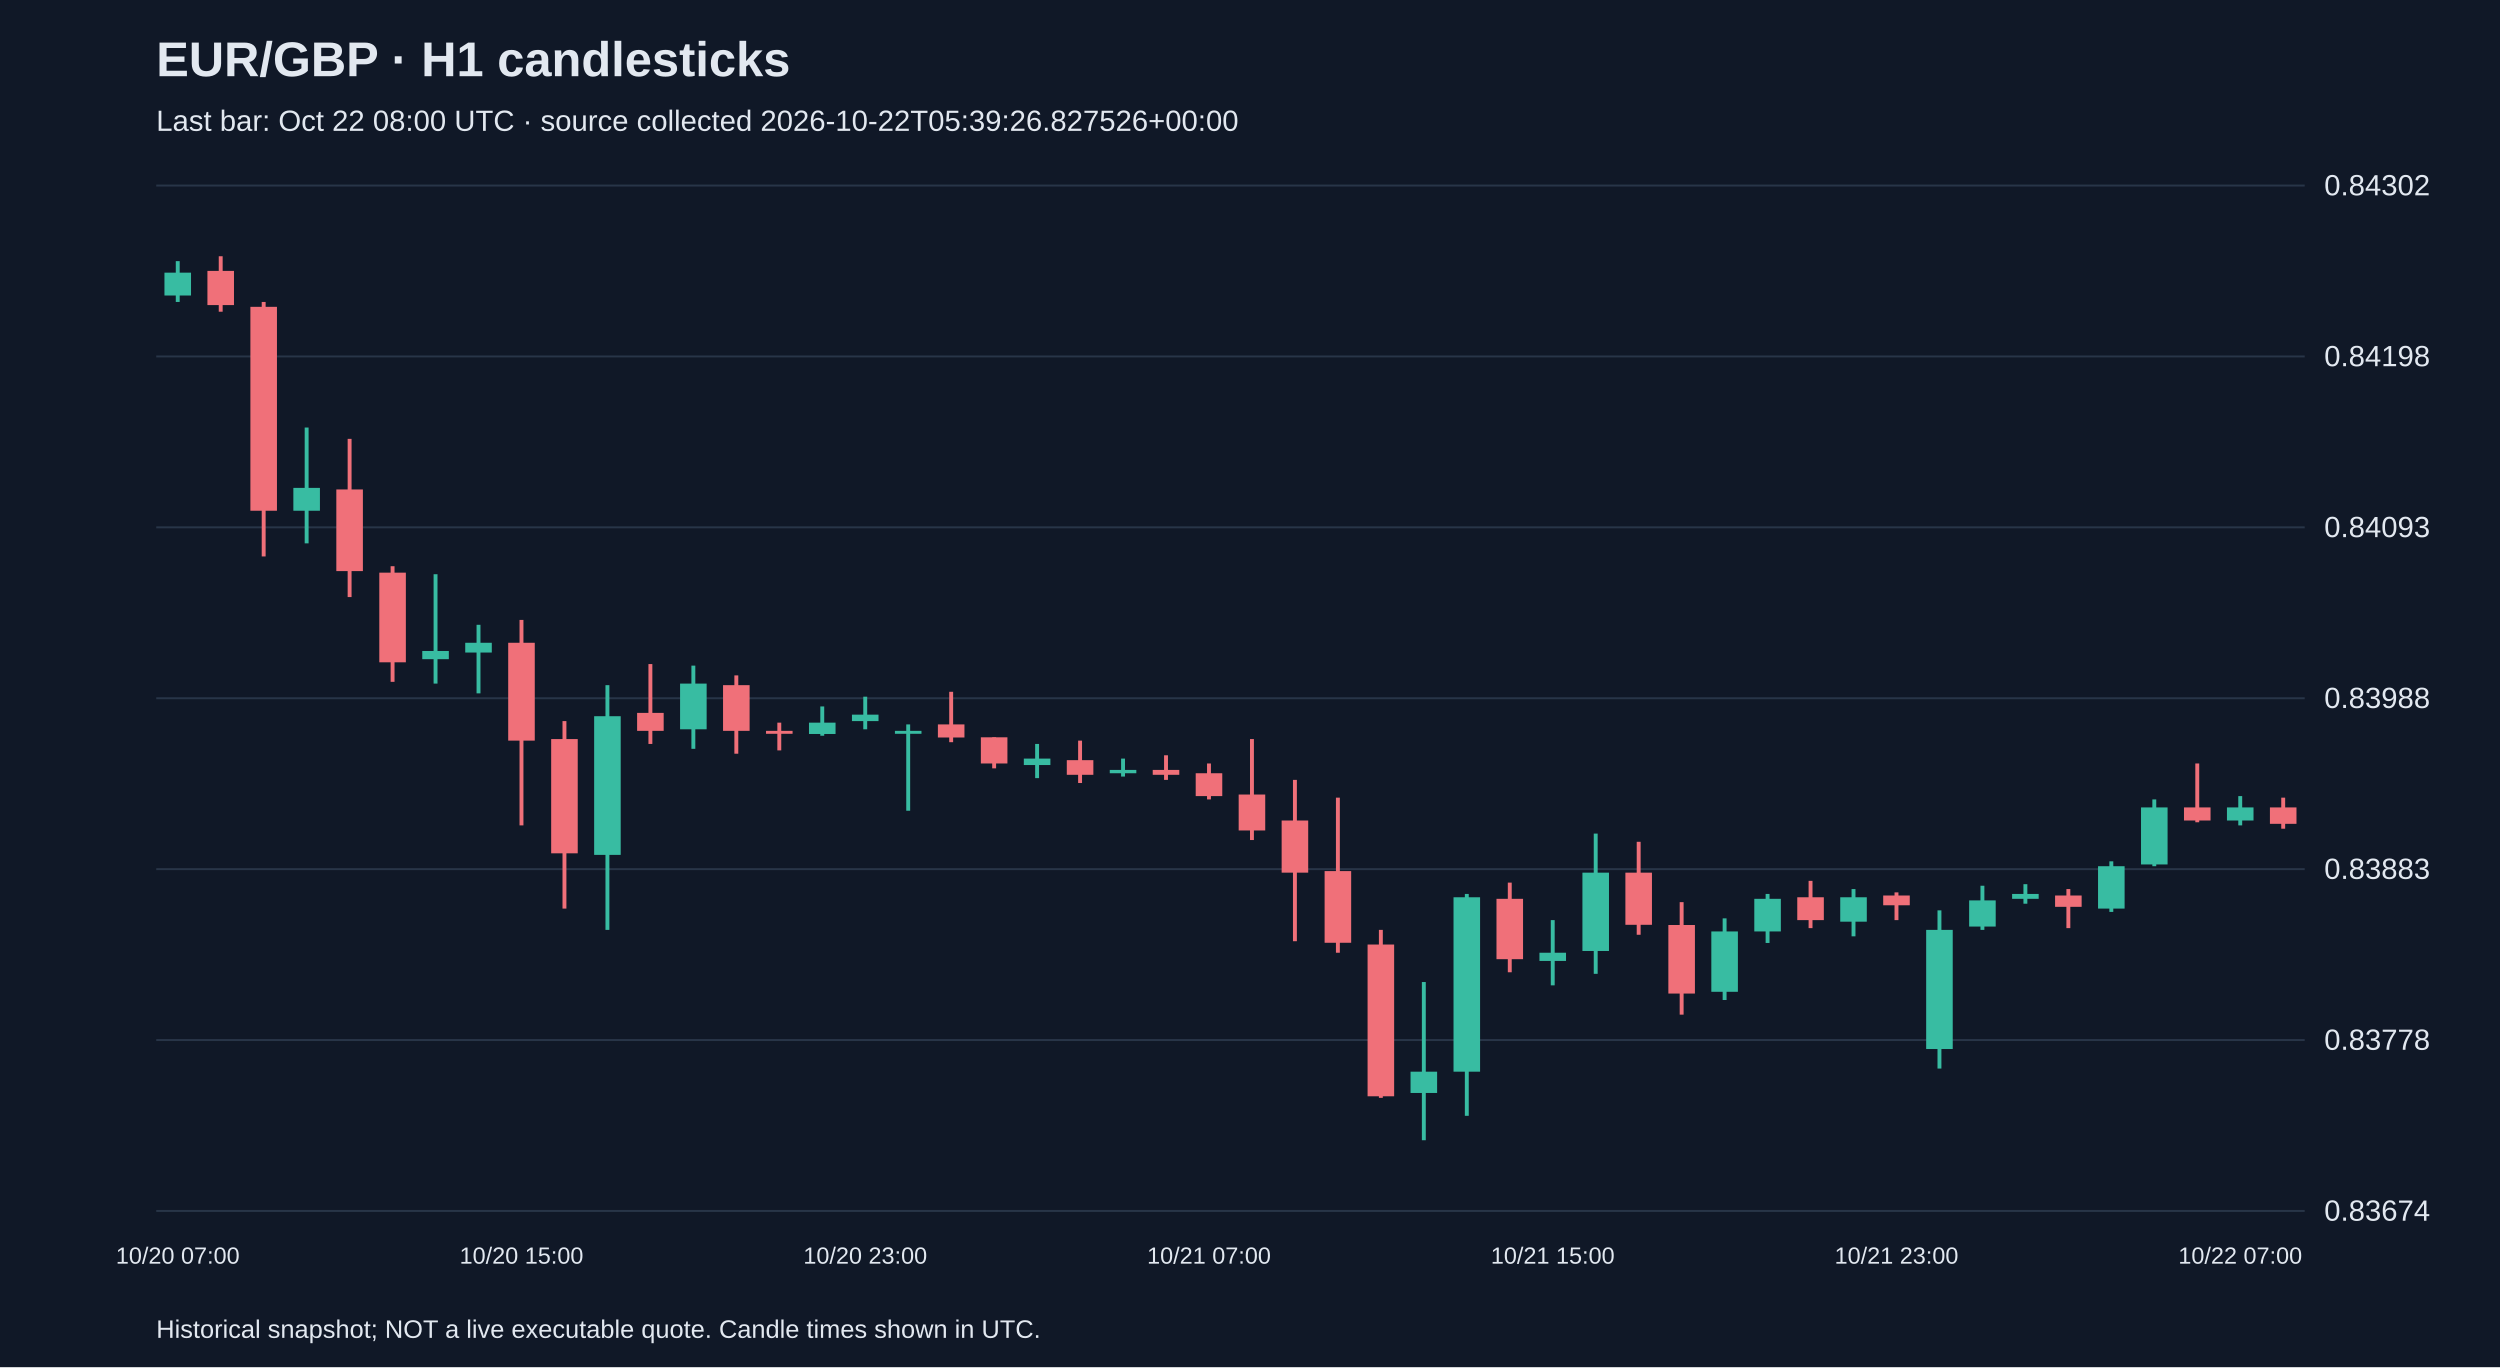
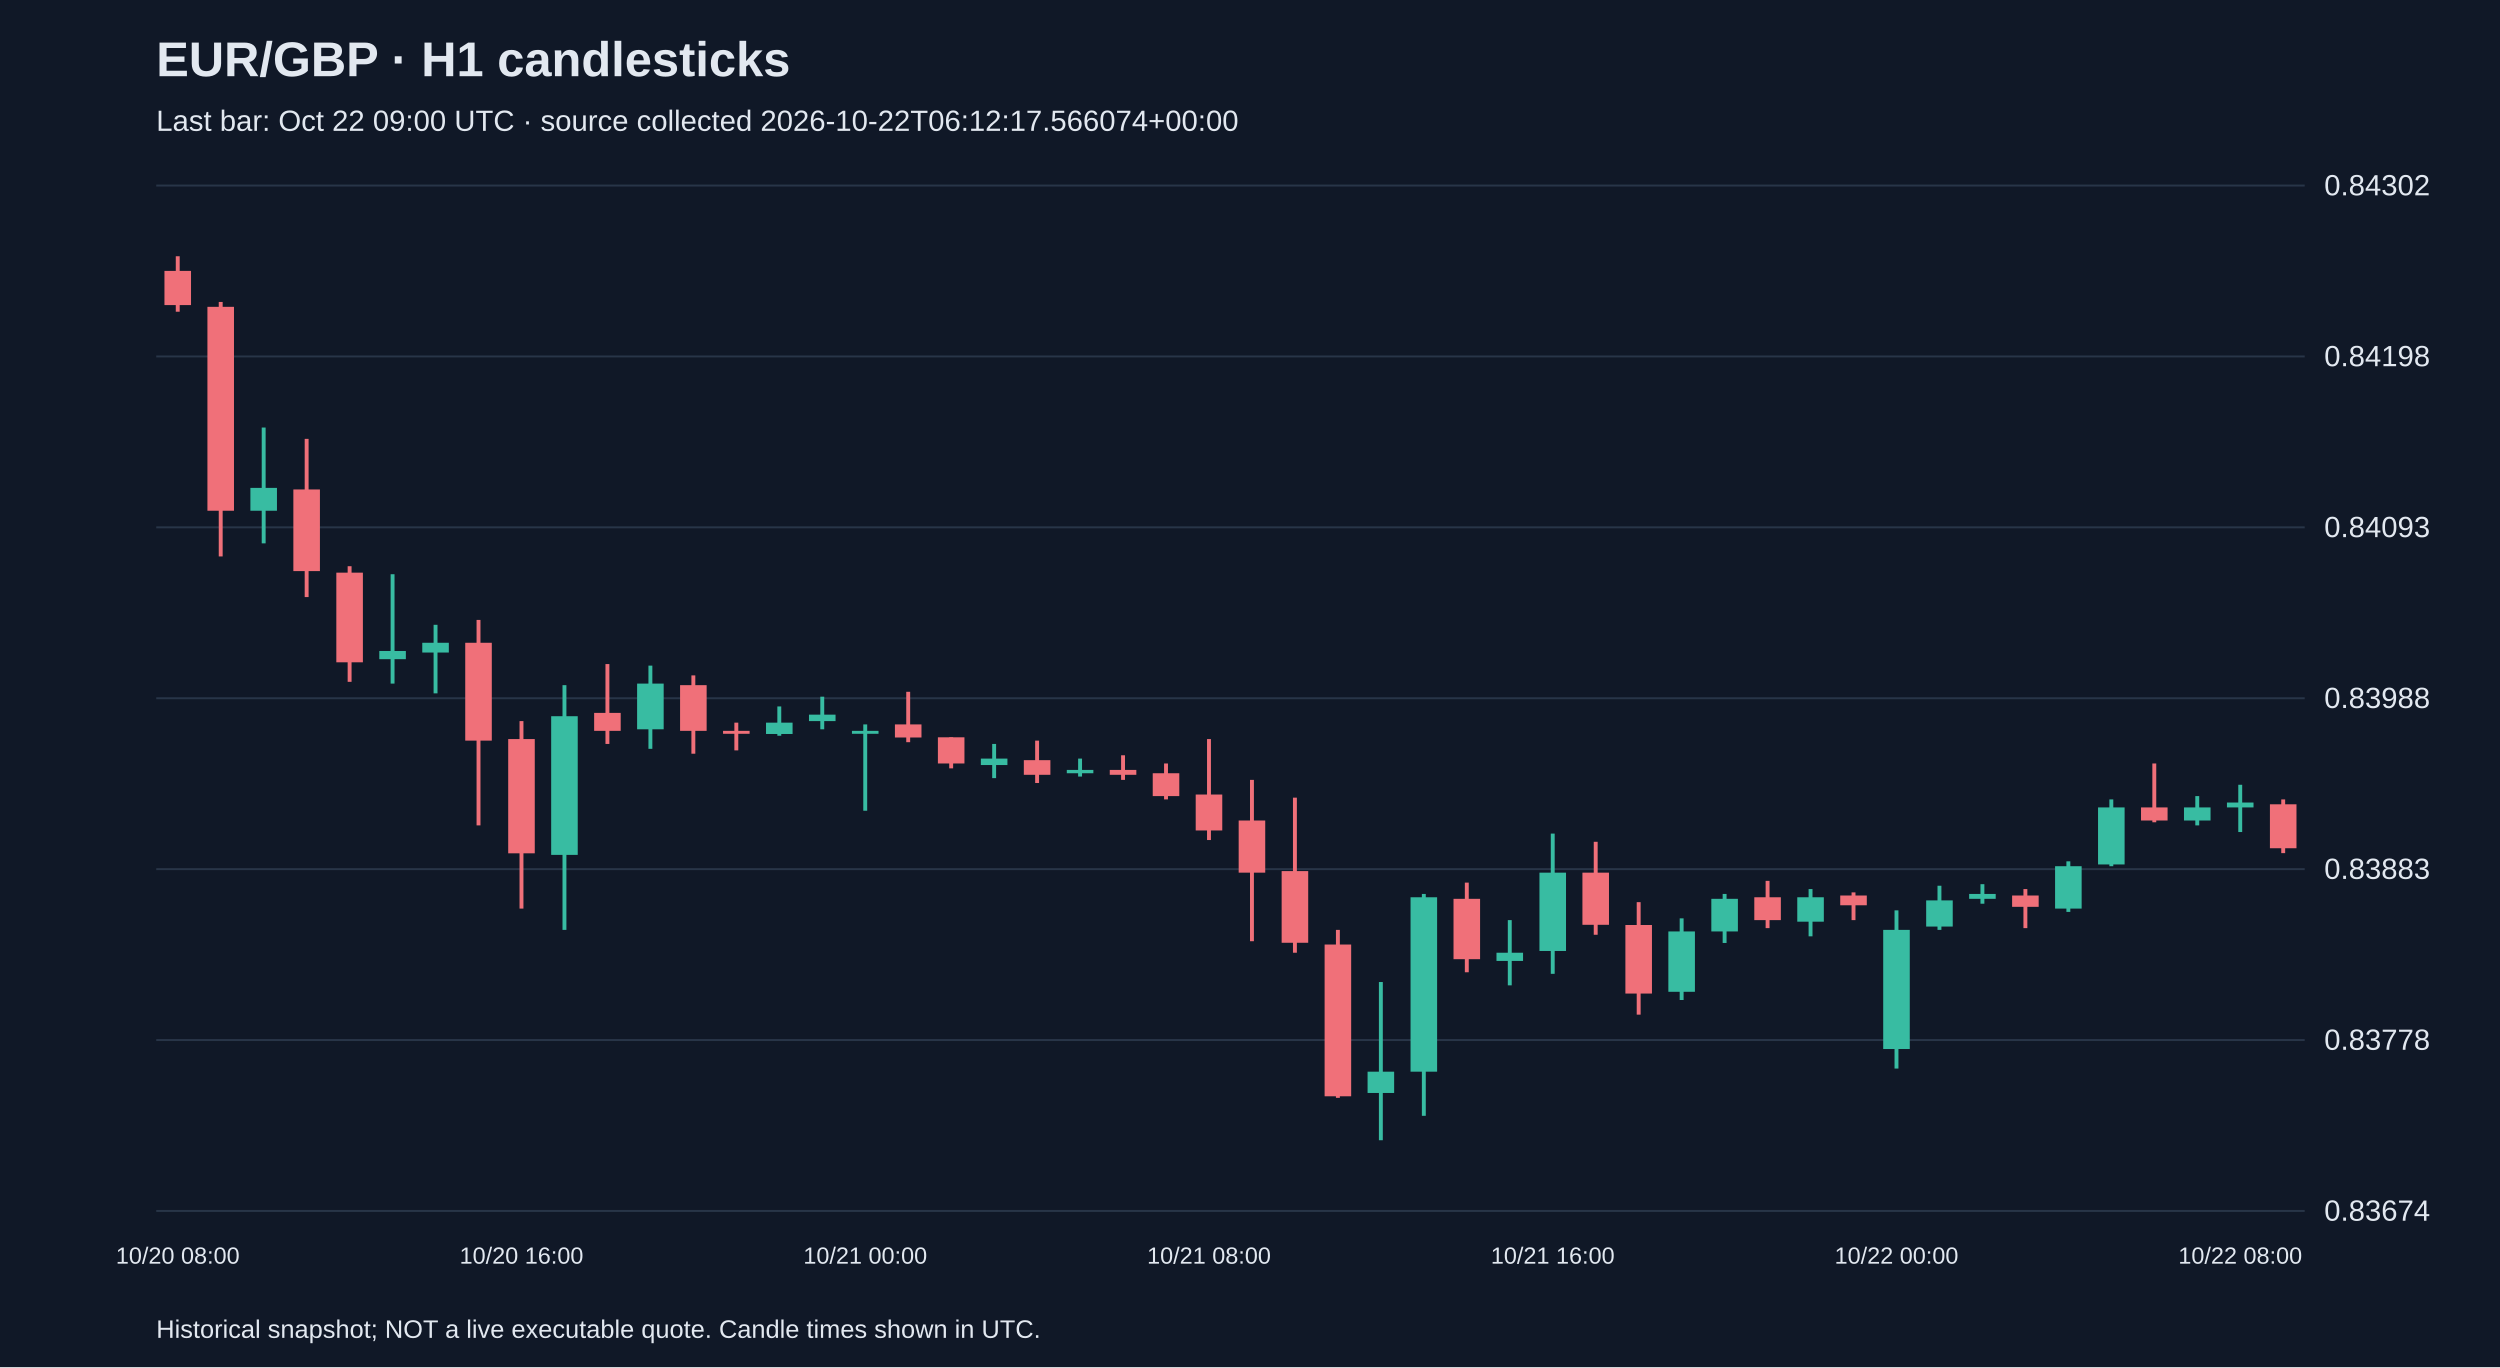
<svg xmlns="http://www.w3.org/2000/svg" viewBox="0 0 1280 700">
  <rect width="100%" height="100%" fill="#101827" />
  <style>text{font-family:Arial,sans-serif;fill:#e2e8f0}</style>
  <text x="80" y="39" font-size="25" font-weight="bold">EUR/GBP · H1 candlesticks</text>
-   <text x="80" y="67" font-size="15" fill="#a6b1c5">Last bar: Oct 22 08:00 UTC · source collected 2026-10-22T05:39:26.827526+00:00</text>
+   <text x="80" y="67" font-size="15" fill="#a6b1c5">Last bar: Oct 22 09:00 UTC · source collected 2026-10-22T06:12:17.566074+00:00</text>
  <line x1="80" y1="620.0" x2="1180" y2="620.0" stroke="#283548" />
  <text x="1190" y="625.0" font-size="15">0.83674</text>
  <line x1="80" y1="532.5" x2="1180" y2="532.5" stroke="#283548" />
  <text x="1190" y="537.5" font-size="15">0.83778</text>
  <line x1="80" y1="445.0" x2="1180" y2="445.0" stroke="#283548" />
  <text x="1190" y="450.0" font-size="15">0.83883</text>
  <line x1="80" y1="357.5" x2="1180" y2="357.5" stroke="#283548" />
  <text x="1190" y="362.5" font-size="15">0.83988</text>
  <line x1="80" y1="270.0" x2="1180" y2="270.0" stroke="#283548" />
  <text x="1190" y="275.0" font-size="15">0.84093</text>
  <line x1="80" y1="182.5" x2="1180" y2="182.5" stroke="#283548" />
  <text x="1190" y="187.5" font-size="15">0.84198</text>
  <line x1="80" y1="95.0" x2="1180" y2="95.0" stroke="#283548" />
  <text x="1190" y="100.0" font-size="15">0.84302</text>
-   <line x1="91.0" y1="133.7" x2="91.0" y2="154.6" stroke="#38bca2" stroke-width="2" />
-   <rect x="84.2" y="139.6" width="13.6" height="11.7" fill="#38bca2" />
-   <text x="91.0" y="647" text-anchor="middle" font-size="12">10/20 07:00</text>
-   <line x1="113.0" y1="131.2" x2="113.0" y2="159.6" stroke="#f07079" stroke-width="2" />
-   <rect x="106.2" y="138.7" width="13.6" height="17.5" fill="#f07079" />
-   <line x1="135.0" y1="154.6" x2="135.0" y2="284.9" stroke="#f07079" stroke-width="2" />
-   <rect x="128.2" y="157.1" width="13.6" height="104.4" fill="#f07079" />
-   <line x1="157.0" y1="218.9" x2="157.0" y2="278.2" stroke="#38bca2" stroke-width="2" />
-   <rect x="150.2" y="249.8" width="13.6" height="11.7" fill="#38bca2" />
-   <line x1="179.0" y1="224.7" x2="179.0" y2="305.7" stroke="#f07079" stroke-width="2" />
-   <rect x="172.2" y="250.6" width="13.6" height="41.8" fill="#f07079" />
-   <line x1="201.0" y1="289.9" x2="201.0" y2="349.1" stroke="#f07079" stroke-width="2" />
-   <rect x="194.2" y="293.2" width="13.6" height="45.9" fill="#f07079" />
-   <line x1="223.0" y1="294.0" x2="223.0" y2="350.0" stroke="#38bca2" stroke-width="2" />
-   <rect x="216.2" y="333.3" width="13.6" height="4.2" fill="#38bca2" />
-   <line x1="245.0" y1="319.9" x2="245.0" y2="355.0" stroke="#38bca2" stroke-width="2" />
-   <rect x="238.2" y="329.1" width="13.6" height="5.0" fill="#38bca2" />
-   <line x1="267.0" y1="317.4" x2="267.0" y2="422.6" stroke="#f07079" stroke-width="2" />
-   <rect x="260.2" y="329.1" width="13.6" height="50.1" fill="#f07079" />
-   <text x="267.0" y="647" text-anchor="middle" font-size="12">10/20 15:00</text>
-   <line x1="289.0" y1="369.2" x2="289.0" y2="465.2" stroke="#f07079" stroke-width="2" />
-   <rect x="282.2" y="378.4" width="13.6" height="58.5" fill="#f07079" />
-   <line x1="311.0" y1="350.8" x2="311.0" y2="476.1" stroke="#38bca2" stroke-width="2" />
-   <rect x="304.2" y="366.7" width="13.6" height="71.0" fill="#38bca2" />
-   <line x1="333.0" y1="340.0" x2="333.0" y2="380.9" stroke="#f07079" stroke-width="2" />
-   <rect x="326.2" y="365.0" width="13.6" height="9.2" fill="#f07079" />
-   <line x1="355.0" y1="340.8" x2="355.0" y2="383.4" stroke="#38bca2" stroke-width="2" />
-   <rect x="348.2" y="350.0" width="13.6" height="23.4" fill="#38bca2" />
-   <line x1="377.0" y1="345.8" x2="377.0" y2="385.9" stroke="#f07079" stroke-width="2" />
-   <rect x="370.2" y="350.8" width="13.6" height="23.4" fill="#f07079" />
-   <line x1="399.0" y1="370.0" x2="399.0" y2="384.2" stroke="#f07079" stroke-width="2" />
-   <rect x="392.2" y="374.2" width="13.6" height="1.5" fill="#f07079" />
-   <line x1="421.0" y1="361.7" x2="421.0" y2="376.7" stroke="#38bca2" stroke-width="2" />
-   <rect x="414.2" y="370.0" width="13.6" height="5.8" fill="#38bca2" />
-   <line x1="443.0" y1="356.7" x2="443.0" y2="373.4" stroke="#38bca2" stroke-width="2" />
-   <rect x="436.2" y="365.9" width="13.6" height="3.3" fill="#38bca2" />
-   <text x="443.0" y="647" text-anchor="middle" font-size="12">10/20 23:00</text>
-   <line x1="465.0" y1="370.9" x2="465.0" y2="415.1" stroke="#38bca2" stroke-width="2" />
-   <rect x="458.2" y="374.2" width="13.6" height="1.5" fill="#38bca2" />
-   <line x1="487.0" y1="354.2" x2="487.0" y2="380.0" stroke="#f07079" stroke-width="2" />
-   <rect x="480.2" y="370.9" width="13.6" height="6.7" fill="#f07079" />
-   <line x1="509.0" y1="377.5" x2="509.0" y2="393.4" stroke="#f07079" stroke-width="2" />
-   <rect x="502.2" y="377.5" width="13.6" height="13.4" fill="#f07079" />
-   <line x1="531.0" y1="380.9" x2="531.0" y2="398.4" stroke="#38bca2" stroke-width="2" />
-   <rect x="524.2" y="388.4" width="13.6" height="3.3" fill="#38bca2" />
-   <line x1="553.0" y1="379.2" x2="553.0" y2="400.9" stroke="#f07079" stroke-width="2" />
-   <rect x="546.2" y="389.2" width="13.6" height="7.5" fill="#f07079" />
-   <line x1="575.0" y1="388.4" x2="575.0" y2="397.6" stroke="#38bca2" stroke-width="2" />
-   <rect x="568.2" y="394.2" width="13.6" height="1.7" fill="#38bca2" />
-   <line x1="597.0" y1="386.7" x2="597.0" y2="399.3" stroke="#f07079" stroke-width="2" />
-   <rect x="590.2" y="394.2" width="13.6" height="2.5" fill="#f07079" />
-   <line x1="619.0" y1="390.9" x2="619.0" y2="409.3" stroke="#f07079" stroke-width="2" />
-   <rect x="612.2" y="395.9" width="13.6" height="11.7" fill="#f07079" />
-   <text x="619.0" y="647" text-anchor="middle" font-size="12">10/21 07:00</text>
-   <line x1="641.0" y1="378.4" x2="641.0" y2="430.1" stroke="#f07079" stroke-width="2" />
-   <rect x="634.2" y="406.8" width="13.6" height="18.4" fill="#f07079" />
-   <line x1="663.0" y1="399.3" x2="663.0" y2="481.9" stroke="#f07079" stroke-width="2" />
-   <rect x="656.2" y="420.1" width="13.6" height="26.7" fill="#f07079" />
-   <line x1="685.0" y1="408.4" x2="685.0" y2="487.8" stroke="#f07079" stroke-width="2" />
-   <rect x="678.2" y="446.0" width="13.6" height="36.7" fill="#f07079" />
-   <line x1="707.0" y1="476.1" x2="707.0" y2="562.1" stroke="#f07079" stroke-width="2" />
-   <rect x="700.2" y="483.6" width="13.6" height="77.7" fill="#f07079" />
-   <line x1="729.0" y1="502.8" x2="729.0" y2="583.8" stroke="#38bca2" stroke-width="2" />
-   <rect x="722.2" y="548.7" width="13.6" height="10.9" fill="#38bca2" />
-   <line x1="751.0" y1="457.7" x2="751.0" y2="571.3" stroke="#38bca2" stroke-width="2" />
-   <rect x="744.2" y="459.4" width="13.6" height="89.3" fill="#38bca2" />
-   <line x1="773.0" y1="451.9" x2="773.0" y2="497.8" stroke="#f07079" stroke-width="2" />
-   <rect x="766.2" y="460.2" width="13.6" height="30.9" fill="#f07079" />
-   <line x1="795.0" y1="471.1" x2="795.0" y2="504.5" stroke="#38bca2" stroke-width="2" />
-   <rect x="788.2" y="487.8" width="13.6" height="4.2" fill="#38bca2" />
-   <text x="795.0" y="647" text-anchor="middle" font-size="12">10/21 15:00</text>
-   <line x1="817.0" y1="426.8" x2="817.0" y2="498.6" stroke="#38bca2" stroke-width="2" />
-   <rect x="810.2" y="446.8" width="13.6" height="40.1" fill="#38bca2" />
-   <line x1="839.0" y1="431.0" x2="839.0" y2="478.6" stroke="#f07079" stroke-width="2" />
-   <rect x="832.2" y="446.8" width="13.6" height="26.7" fill="#f07079" />
-   <line x1="861.0" y1="461.9" x2="861.0" y2="519.5" stroke="#f07079" stroke-width="2" />
-   <rect x="854.2" y="473.6" width="13.6" height="35.1" fill="#f07079" />
-   <line x1="883.0" y1="470.2" x2="883.0" y2="512.0" stroke="#38bca2" stroke-width="2" />
-   <rect x="876.2" y="476.9" width="13.6" height="30.9" fill="#38bca2" />
-   <line x1="905.0" y1="457.7" x2="905.0" y2="482.8" stroke="#38bca2" stroke-width="2" />
-   <rect x="898.2" y="460.2" width="13.6" height="16.7" fill="#38bca2" />
-   <line x1="927.0" y1="451.0" x2="927.0" y2="475.2" stroke="#f07079" stroke-width="2" />
-   <rect x="920.2" y="459.4" width="13.6" height="11.7" fill="#f07079" />
-   <line x1="949.0" y1="455.2" x2="949.0" y2="479.4" stroke="#38bca2" stroke-width="2" />
-   <rect x="942.2" y="459.4" width="13.6" height="12.5" fill="#38bca2" />
-   <line x1="971.0" y1="456.9" x2="971.0" y2="471.1" stroke="#f07079" stroke-width="2" />
-   <rect x="964.2" y="458.5" width="13.6" height="5.0" fill="#f07079" />
-   <text x="971.0" y="647" text-anchor="middle" font-size="12">10/21 23:00</text>
-   <line x1="993.0" y1="466.1" x2="993.0" y2="547.1" stroke="#38bca2" stroke-width="2" />
-   <rect x="986.2" y="476.1" width="13.6" height="61.0" fill="#38bca2" />
-   <line x1="1015.0" y1="453.5" x2="1015.0" y2="476.1" stroke="#38bca2" stroke-width="2" />
-   <rect x="1008.2" y="461.0" width="13.6" height="13.4" fill="#38bca2" />
-   <line x1="1037.0" y1="452.7" x2="1037.0" y2="462.7" stroke="#38bca2" stroke-width="2" />
-   <rect x="1030.2" y="457.7" width="13.6" height="2.5" fill="#38bca2" />
-   <line x1="1059.0" y1="455.2" x2="1059.0" y2="475.2" stroke="#f07079" stroke-width="2" />
-   <rect x="1052.2" y="458.5" width="13.6" height="5.8" fill="#f07079" />
-   <line x1="1081.0" y1="441.0" x2="1081.0" y2="466.9" stroke="#38bca2" stroke-width="2" />
-   <rect x="1074.2" y="443.5" width="13.6" height="21.7" fill="#38bca2" />
-   <line x1="1103.0" y1="409.3" x2="1103.0" y2="443.5" stroke="#38bca2" stroke-width="2" />
-   <rect x="1096.2" y="413.4" width="13.6" height="29.2" fill="#38bca2" />
-   <line x1="1125.0" y1="390.9" x2="1125.0" y2="421.0" stroke="#f07079" stroke-width="2" />
-   <rect x="1118.2" y="413.4" width="13.6" height="6.7" fill="#f07079" />
-   <line x1="1147.0" y1="407.6" x2="1147.0" y2="422.6" stroke="#38bca2" stroke-width="2" />
-   <rect x="1140.2" y="413.4" width="13.6" height="6.7" fill="#38bca2" />
-   <text x="1147.0" y="647" text-anchor="middle" font-size="12">10/22 07:00</text>
-   <line x1="1169.0" y1="408.4" x2="1169.0" y2="424.3" stroke="#f07079" stroke-width="2" />
-   <rect x="1162.2" y="413.4" width="13.6" height="8.4" fill="#f07079" />
+   <line x1="91.0" y1="131.2" x2="91.0" y2="159.6" stroke="#f07079" stroke-width="2" />
+   <rect x="84.2" y="138.7" width="13.6" height="17.5" fill="#f07079" />
+   <text x="91.0" y="647" text-anchor="middle" font-size="12">10/20 08:00</text>
+   <line x1="113.0" y1="154.6" x2="113.0" y2="284.9" stroke="#f07079" stroke-width="2" />
+   <rect x="106.2" y="157.1" width="13.6" height="104.4" fill="#f07079" />
+   <line x1="135.0" y1="218.9" x2="135.0" y2="278.2" stroke="#38bca2" stroke-width="2" />
+   <rect x="128.2" y="249.8" width="13.6" height="11.7" fill="#38bca2" />
+   <line x1="157.0" y1="224.7" x2="157.0" y2="305.7" stroke="#f07079" stroke-width="2" />
+   <rect x="150.2" y="250.6" width="13.6" height="41.8" fill="#f07079" />
+   <line x1="179.0" y1="289.9" x2="179.0" y2="349.1" stroke="#f07079" stroke-width="2" />
+   <rect x="172.2" y="293.2" width="13.6" height="45.9" fill="#f07079" />
+   <line x1="201.0" y1="294.0" x2="201.0" y2="350.0" stroke="#38bca2" stroke-width="2" />
+   <rect x="194.2" y="333.3" width="13.6" height="4.2" fill="#38bca2" />
+   <line x1="223.0" y1="319.9" x2="223.0" y2="355.0" stroke="#38bca2" stroke-width="2" />
+   <rect x="216.2" y="329.1" width="13.6" height="5.0" fill="#38bca2" />
+   <line x1="245.0" y1="317.4" x2="245.0" y2="422.6" stroke="#f07079" stroke-width="2" />
+   <rect x="238.2" y="329.1" width="13.6" height="50.1" fill="#f07079" />
+   <line x1="267.0" y1="369.2" x2="267.0" y2="465.2" stroke="#f07079" stroke-width="2" />
+   <rect x="260.2" y="378.4" width="13.6" height="58.5" fill="#f07079" />
+   <text x="267.0" y="647" text-anchor="middle" font-size="12">10/20 16:00</text>
+   <line x1="289.0" y1="350.8" x2="289.0" y2="476.1" stroke="#38bca2" stroke-width="2" />
+   <rect x="282.2" y="366.7" width="13.6" height="71.0" fill="#38bca2" />
+   <line x1="311.0" y1="340.0" x2="311.0" y2="380.9" stroke="#f07079" stroke-width="2" />
+   <rect x="304.2" y="365.0" width="13.6" height="9.2" fill="#f07079" />
+   <line x1="333.0" y1="340.8" x2="333.0" y2="383.4" stroke="#38bca2" stroke-width="2" />
+   <rect x="326.2" y="350.0" width="13.6" height="23.4" fill="#38bca2" />
+   <line x1="355.0" y1="345.8" x2="355.0" y2="385.9" stroke="#f07079" stroke-width="2" />
+   <rect x="348.2" y="350.8" width="13.6" height="23.4" fill="#f07079" />
+   <line x1="377.0" y1="370.0" x2="377.0" y2="384.2" stroke="#f07079" stroke-width="2" />
+   <rect x="370.2" y="374.2" width="13.6" height="1.5" fill="#f07079" />
+   <line x1="399.0" y1="361.7" x2="399.0" y2="376.7" stroke="#38bca2" stroke-width="2" />
+   <rect x="392.2" y="370.0" width="13.6" height="5.8" fill="#38bca2" />
+   <line x1="421.0" y1="356.7" x2="421.0" y2="373.4" stroke="#38bca2" stroke-width="2" />
+   <rect x="414.2" y="365.9" width="13.6" height="3.3" fill="#38bca2" />
+   <line x1="443.0" y1="370.9" x2="443.0" y2="415.1" stroke="#38bca2" stroke-width="2" />
+   <rect x="436.2" y="374.2" width="13.6" height="1.5" fill="#38bca2" />
+   <text x="443.0" y="647" text-anchor="middle" font-size="12">10/21 00:00</text>
+   <line x1="465.0" y1="354.2" x2="465.0" y2="380.0" stroke="#f07079" stroke-width="2" />
+   <rect x="458.2" y="370.9" width="13.6" height="6.7" fill="#f07079" />
+   <line x1="487.0" y1="377.5" x2="487.0" y2="393.4" stroke="#f07079" stroke-width="2" />
+   <rect x="480.2" y="377.5" width="13.6" height="13.4" fill="#f07079" />
+   <line x1="509.0" y1="380.9" x2="509.0" y2="398.4" stroke="#38bca2" stroke-width="2" />
+   <rect x="502.2" y="388.4" width="13.6" height="3.3" fill="#38bca2" />
+   <line x1="531.0" y1="379.2" x2="531.0" y2="400.9" stroke="#f07079" stroke-width="2" />
+   <rect x="524.2" y="389.2" width="13.6" height="7.5" fill="#f07079" />
+   <line x1="553.0" y1="388.4" x2="553.0" y2="397.6" stroke="#38bca2" stroke-width="2" />
+   <rect x="546.2" y="394.2" width="13.6" height="1.7" fill="#38bca2" />
+   <line x1="575.0" y1="386.7" x2="575.0" y2="399.3" stroke="#f07079" stroke-width="2" />
+   <rect x="568.2" y="394.2" width="13.6" height="2.5" fill="#f07079" />
+   <line x1="597.0" y1="390.9" x2="597.0" y2="409.3" stroke="#f07079" stroke-width="2" />
+   <rect x="590.2" y="395.9" width="13.6" height="11.7" fill="#f07079" />
+   <line x1="619.0" y1="378.4" x2="619.0" y2="430.1" stroke="#f07079" stroke-width="2" />
+   <rect x="612.2" y="406.8" width="13.6" height="18.4" fill="#f07079" />
+   <text x="619.0" y="647" text-anchor="middle" font-size="12">10/21 08:00</text>
+   <line x1="641.0" y1="399.3" x2="641.0" y2="481.9" stroke="#f07079" stroke-width="2" />
+   <rect x="634.2" y="420.1" width="13.6" height="26.7" fill="#f07079" />
+   <line x1="663.0" y1="408.4" x2="663.0" y2="487.8" stroke="#f07079" stroke-width="2" />
+   <rect x="656.2" y="446.0" width="13.6" height="36.7" fill="#f07079" />
+   <line x1="685.0" y1="476.1" x2="685.0" y2="562.1" stroke="#f07079" stroke-width="2" />
+   <rect x="678.2" y="483.6" width="13.6" height="77.7" fill="#f07079" />
+   <line x1="707.0" y1="502.8" x2="707.0" y2="583.8" stroke="#38bca2" stroke-width="2" />
+   <rect x="700.2" y="548.7" width="13.6" height="10.9" fill="#38bca2" />
+   <line x1="729.0" y1="457.7" x2="729.0" y2="571.3" stroke="#38bca2" stroke-width="2" />
+   <rect x="722.2" y="459.4" width="13.6" height="89.3" fill="#38bca2" />
+   <line x1="751.0" y1="451.9" x2="751.0" y2="497.8" stroke="#f07079" stroke-width="2" />
+   <rect x="744.2" y="460.2" width="13.6" height="30.9" fill="#f07079" />
+   <line x1="773.0" y1="471.1" x2="773.0" y2="504.5" stroke="#38bca2" stroke-width="2" />
+   <rect x="766.2" y="487.8" width="13.6" height="4.2" fill="#38bca2" />
+   <line x1="795.0" y1="426.8" x2="795.0" y2="498.6" stroke="#38bca2" stroke-width="2" />
+   <rect x="788.2" y="446.8" width="13.6" height="40.1" fill="#38bca2" />
+   <text x="795.0" y="647" text-anchor="middle" font-size="12">10/21 16:00</text>
+   <line x1="817.0" y1="431.0" x2="817.0" y2="478.6" stroke="#f07079" stroke-width="2" />
+   <rect x="810.2" y="446.8" width="13.6" height="26.7" fill="#f07079" />
+   <line x1="839.0" y1="461.9" x2="839.0" y2="519.5" stroke="#f07079" stroke-width="2" />
+   <rect x="832.2" y="473.6" width="13.6" height="35.1" fill="#f07079" />
+   <line x1="861.0" y1="470.2" x2="861.0" y2="512.0" stroke="#38bca2" stroke-width="2" />
+   <rect x="854.2" y="476.9" width="13.6" height="30.9" fill="#38bca2" />
+   <line x1="883.0" y1="457.7" x2="883.0" y2="482.8" stroke="#38bca2" stroke-width="2" />
+   <rect x="876.2" y="460.2" width="13.6" height="16.7" fill="#38bca2" />
+   <line x1="905.0" y1="451.0" x2="905.0" y2="475.2" stroke="#f07079" stroke-width="2" />
+   <rect x="898.2" y="459.4" width="13.6" height="11.7" fill="#f07079" />
+   <line x1="927.0" y1="455.2" x2="927.0" y2="479.4" stroke="#38bca2" stroke-width="2" />
+   <rect x="920.2" y="459.4" width="13.6" height="12.5" fill="#38bca2" />
+   <line x1="949.0" y1="456.9" x2="949.0" y2="471.1" stroke="#f07079" stroke-width="2" />
+   <rect x="942.2" y="458.5" width="13.6" height="5.0" fill="#f07079" />
+   <line x1="971.0" y1="466.1" x2="971.0" y2="547.1" stroke="#38bca2" stroke-width="2" />
+   <rect x="964.2" y="476.1" width="13.6" height="61.0" fill="#38bca2" />
+   <text x="971.0" y="647" text-anchor="middle" font-size="12">10/22 00:00</text>
+   <line x1="993.0" y1="453.5" x2="993.0" y2="476.1" stroke="#38bca2" stroke-width="2" />
+   <rect x="986.2" y="461.0" width="13.6" height="13.4" fill="#38bca2" />
+   <line x1="1015.0" y1="452.7" x2="1015.0" y2="462.7" stroke="#38bca2" stroke-width="2" />
+   <rect x="1008.2" y="457.7" width="13.6" height="2.5" fill="#38bca2" />
+   <line x1="1037.0" y1="455.2" x2="1037.0" y2="475.2" stroke="#f07079" stroke-width="2" />
+   <rect x="1030.2" y="458.5" width="13.6" height="5.8" fill="#f07079" />
+   <line x1="1059.0" y1="441.0" x2="1059.0" y2="466.9" stroke="#38bca2" stroke-width="2" />
+   <rect x="1052.2" y="443.5" width="13.6" height="21.7" fill="#38bca2" />
+   <line x1="1081.0" y1="409.3" x2="1081.0" y2="443.5" stroke="#38bca2" stroke-width="2" />
+   <rect x="1074.2" y="413.4" width="13.6" height="29.2" fill="#38bca2" />
+   <line x1="1103.0" y1="390.9" x2="1103.0" y2="421.0" stroke="#f07079" stroke-width="2" />
+   <rect x="1096.2" y="413.4" width="13.6" height="6.7" fill="#f07079" />
+   <line x1="1125.0" y1="407.6" x2="1125.0" y2="422.6" stroke="#38bca2" stroke-width="2" />
+   <rect x="1118.2" y="413.4" width="13.6" height="6.7" fill="#38bca2" />
+   <line x1="1147.0" y1="401.8" x2="1147.0" y2="426.0" stroke="#38bca2" stroke-width="2" />
+   <rect x="1140.2" y="410.9" width="13.6" height="2.5" fill="#38bca2" />
+   <text x="1147.0" y="647" text-anchor="middle" font-size="12">10/22 08:00</text>
+   <line x1="1169.0" y1="409.3" x2="1169.0" y2="436.8" stroke="#f07079" stroke-width="2" />
+   <rect x="1162.2" y="411.8" width="13.6" height="22.5" fill="#f07079" />
  <text x="80" y="685" font-size="13">Historical snapshot; NOT a live executable quote. Candle times shown in UTC.</text>
</svg>
